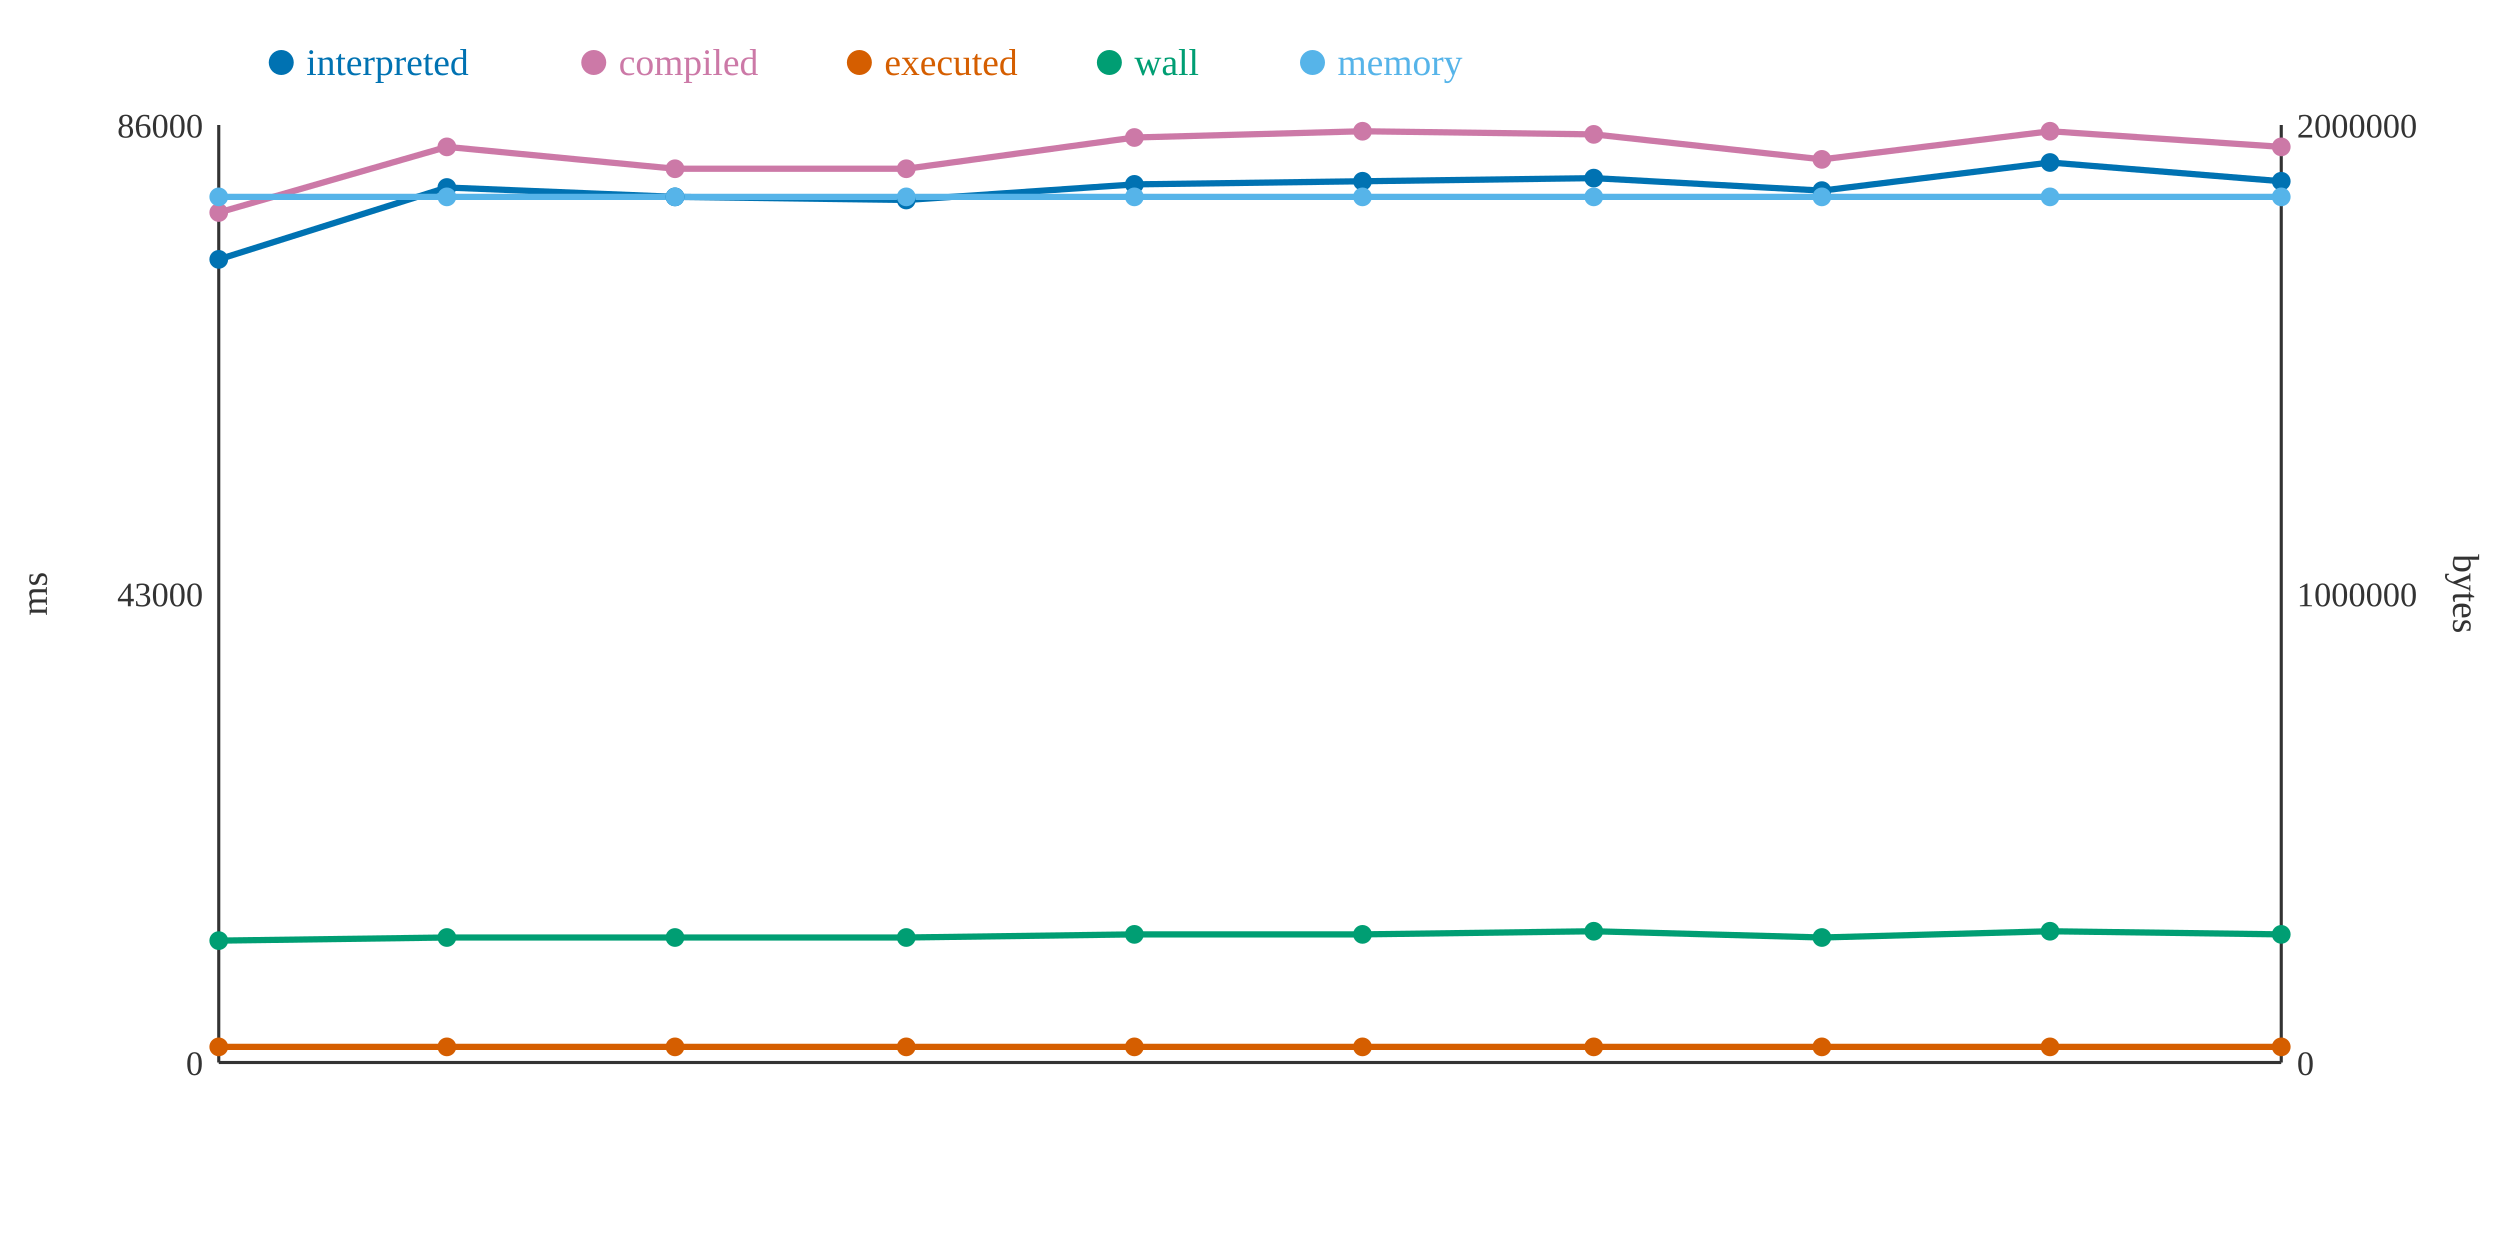
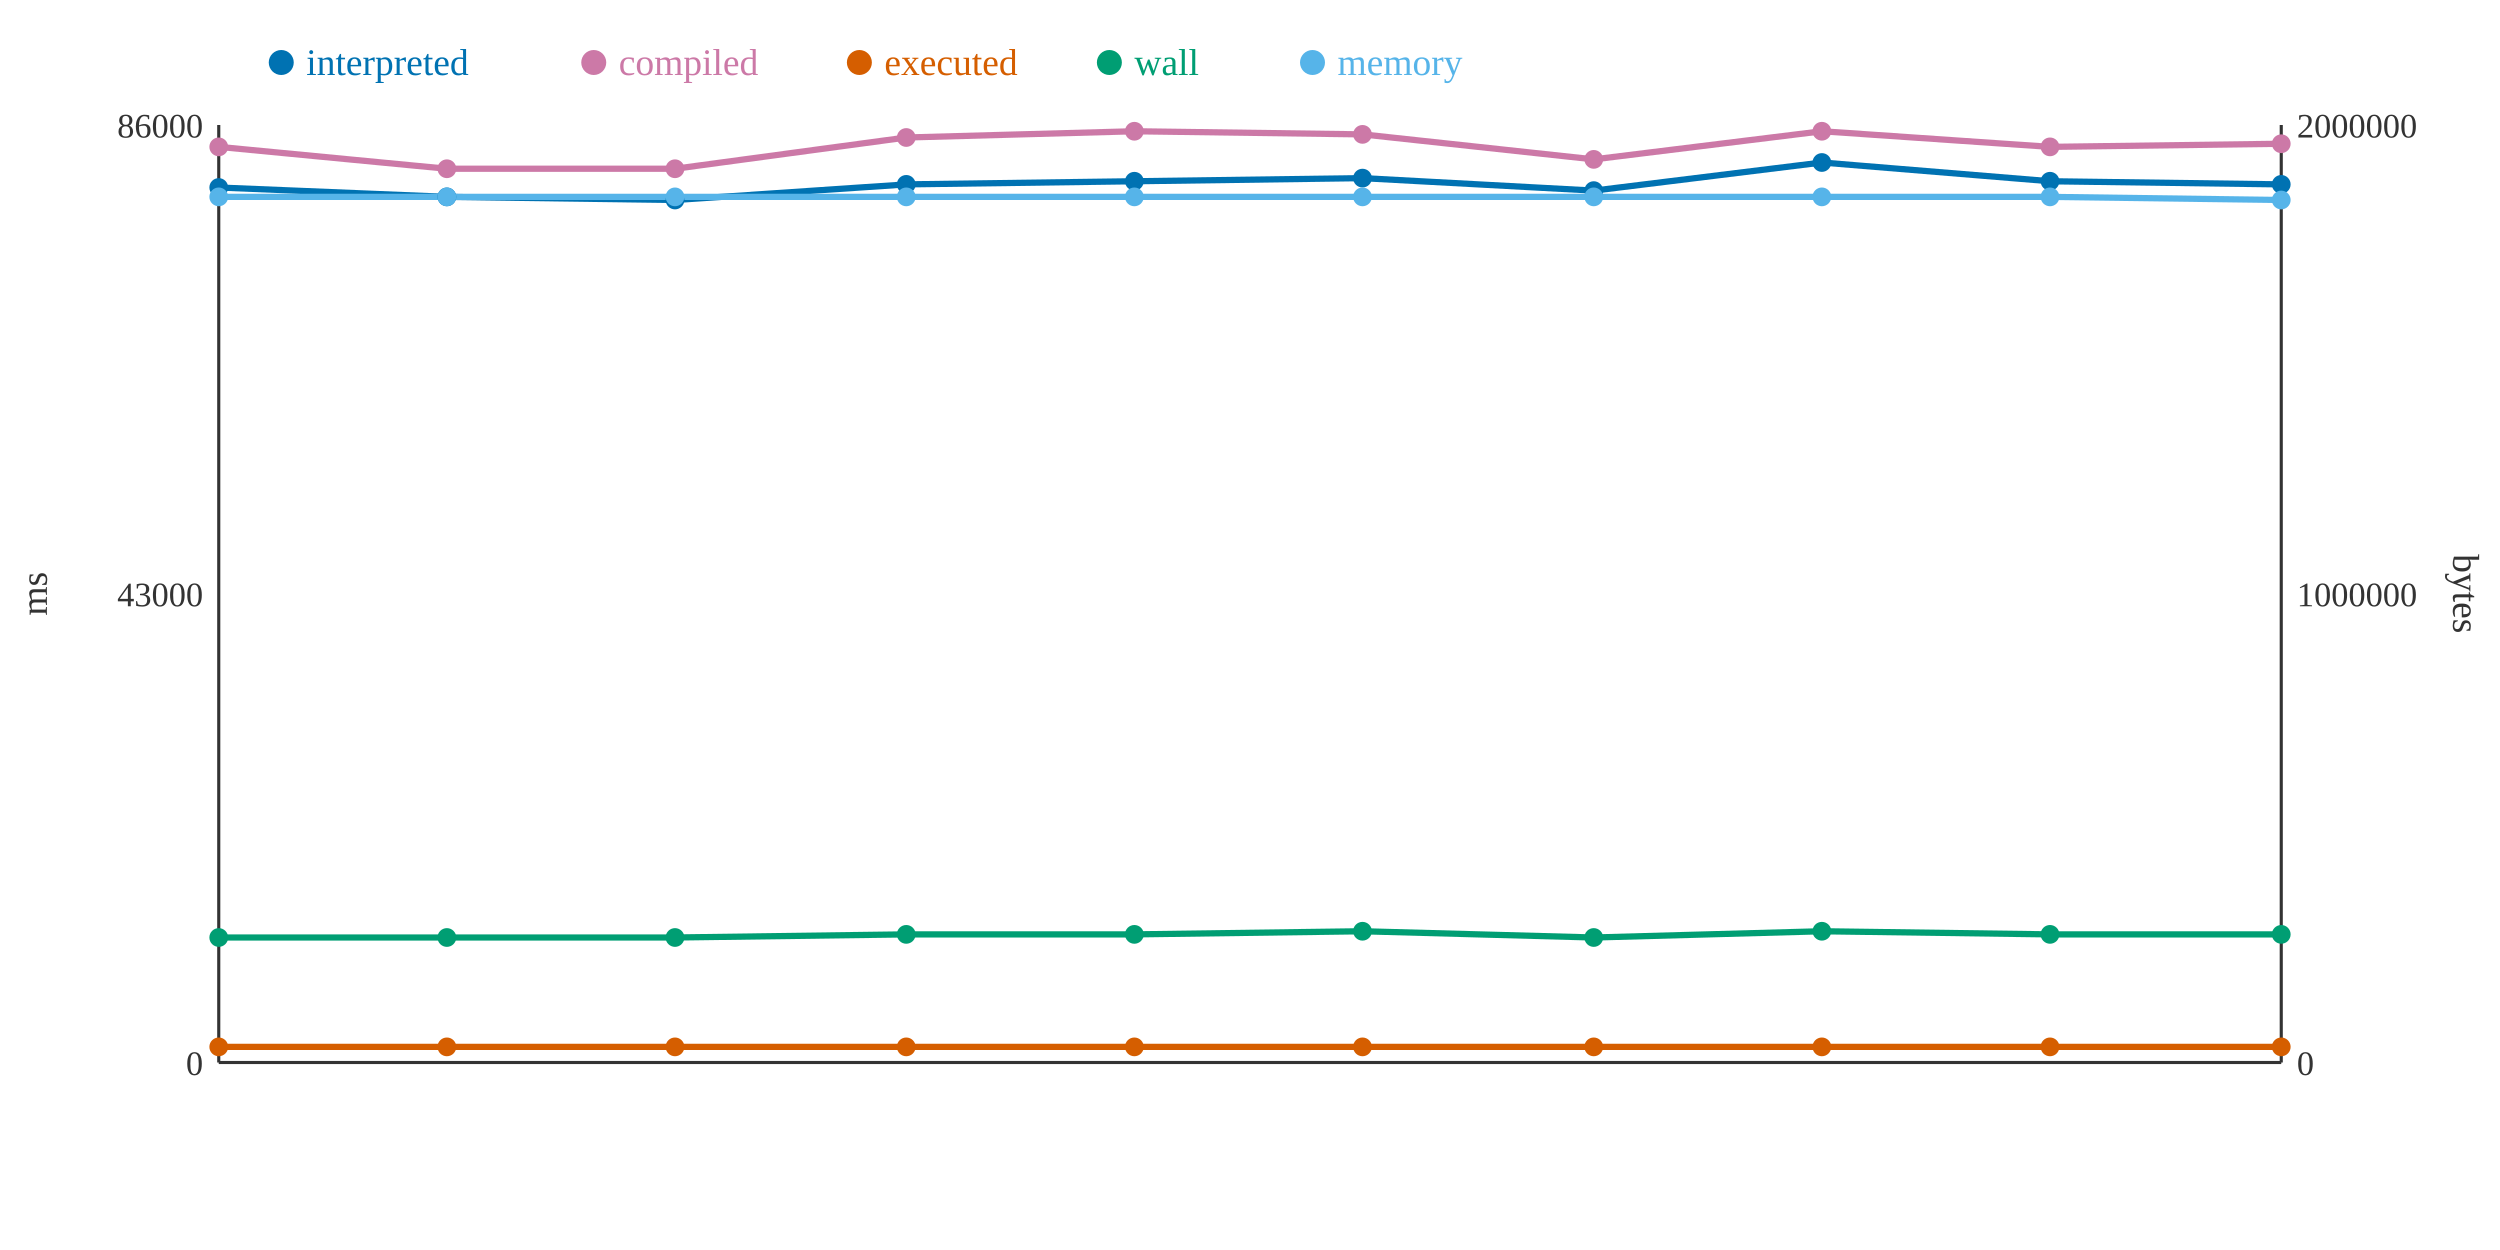
<svg xmlns="http://www.w3.org/2000/svg" width="800" height="400">
  <rect width="800" height="400" fill="white" />
  <line x1="70" y1="40" x2="70" y2="340" stroke="#333" stroke-width="1" />
  <line x1="70" y1="340" x2="730" y2="340" stroke="#333" stroke-width="1" />
  <line x1="730" y1="40" x2="730" y2="340" stroke="#333" stroke-width="1" />
  <text x="65" y="344" text-anchor="end" font-size="11" fill="#333">0</text>
  <text x="65" y="194" text-anchor="end" font-size="11" fill="#333">43000</text>
  <text x="65" y="44" text-anchor="end" font-size="11" fill="#333">86000</text>
  <text x="15" y="190" text-anchor="middle" font-size="12" fill="#333" transform="rotate(-90 15 190)">ms</text>
  <text x="735" y="344" text-anchor="start" font-size="11" fill="#333">0</text>
  <text x="735" y="194" text-anchor="start" font-size="11" fill="#333">1000000</text>
  <text x="735" y="44" text-anchor="start" font-size="11" fill="#333">2000000</text>
  <text x="785" y="190" text-anchor="middle" font-size="12" fill="#333" transform="rotate(90 785 190)">bytes</text>
-   <polyline points="70,83 143,60 216,63 290,64 363,59 436,58 510,57 583,61 656,52 730,58" fill="none" stroke="#0072B2" stroke-width="2" />
-   <polyline points="70,68 143,47 216,54 290,54 363,44 436,42 510,43 583,51 656,42 730,47" fill="none" stroke="#CC79A7" stroke-width="2" />
+   <polyline points="70,60 143,63 216,64 290,59 363,58 436,57 510,61 583,52 656,58 730,59" fill="none" stroke="#0072B2" stroke-width="2" />
+   <polyline points="70,47 143,54 216,54 290,44 363,42 436,43 510,51 583,42 656,47 730,46" fill="none" stroke="#CC79A7" stroke-width="2" />
  <polyline points="70,335 143,335 216,335 290,335 363,335 436,335 510,335 583,335 656,335 730,335" fill="none" stroke="#D55E00" stroke-width="2" />
-   <polyline points="70,301 143,300 216,300 290,300 363,299 436,299 510,298 583,300 656,298 730,299" fill="none" stroke="#009E73" stroke-width="2" />
-   <polyline points="70,63 143,63 216,63 290,63 363,63 436,63 510,63 583,63 656,63 730,63" fill="none" stroke="#56B4E9" stroke-width="2" />
-   <circle cx="70" cy="83" r="3" fill="#0072B2" />
-   <circle cx="70" cy="68" r="3" fill="#CC79A7" />
+   <polyline points="70,300 143,300 216,300 290,299 363,299 436,298 510,300 583,298 656,299 730,299" fill="none" stroke="#009E73" stroke-width="2" />
+   <polyline points="70,63 143,63 216,63 290,63 363,63 436,63 510,63 583,63 656,63 730,64" fill="none" stroke="#56B4E9" stroke-width="2" />
+   <circle cx="70" cy="60" r="3" fill="#0072B2" />
+   <circle cx="70" cy="47" r="3" fill="#CC79A7" />
  <circle cx="70" cy="335" r="3" fill="#D55E00" />
-   <circle cx="70" cy="301" r="3" fill="#009E73" />
+   <circle cx="70" cy="300" r="3" fill="#009E73" />
  <circle cx="70" cy="63" r="3" fill="#56B4E9" />
-   <circle cx="143" cy="60" r="3" fill="#0072B2" />
-   <circle cx="143" cy="47" r="3" fill="#CC79A7" />
+   <circle cx="143" cy="63" r="3" fill="#0072B2" />
+   <circle cx="143" cy="54" r="3" fill="#CC79A7" />
  <circle cx="143" cy="335" r="3" fill="#D55E00" />
  <circle cx="143" cy="300" r="3" fill="#009E73" />
  <circle cx="143" cy="63" r="3" fill="#56B4E9" />
-   <circle cx="216" cy="63" r="3" fill="#0072B2" />
+   <circle cx="216" cy="64" r="3" fill="#0072B2" />
  <circle cx="216" cy="54" r="3" fill="#CC79A7" />
  <circle cx="216" cy="335" r="3" fill="#D55E00" />
  <circle cx="216" cy="300" r="3" fill="#009E73" />
  <circle cx="216" cy="63" r="3" fill="#56B4E9" />
-   <circle cx="290" cy="64" r="3" fill="#0072B2" />
-   <circle cx="290" cy="54" r="3" fill="#CC79A7" />
+   <circle cx="290" cy="59" r="3" fill="#0072B2" />
+   <circle cx="290" cy="44" r="3" fill="#CC79A7" />
  <circle cx="290" cy="335" r="3" fill="#D55E00" />
-   <circle cx="290" cy="300" r="3" fill="#009E73" />
+   <circle cx="290" cy="299" r="3" fill="#009E73" />
  <circle cx="290" cy="63" r="3" fill="#56B4E9" />
-   <circle cx="363" cy="59" r="3" fill="#0072B2" />
-   <circle cx="363" cy="44" r="3" fill="#CC79A7" />
+   <circle cx="363" cy="58" r="3" fill="#0072B2" />
+   <circle cx="363" cy="42" r="3" fill="#CC79A7" />
  <circle cx="363" cy="335" r="3" fill="#D55E00" />
  <circle cx="363" cy="299" r="3" fill="#009E73" />
  <circle cx="363" cy="63" r="3" fill="#56B4E9" />
-   <circle cx="436" cy="58" r="3" fill="#0072B2" />
-   <circle cx="436" cy="42" r="3" fill="#CC79A7" />
+   <circle cx="436" cy="57" r="3" fill="#0072B2" />
+   <circle cx="436" cy="43" r="3" fill="#CC79A7" />
  <circle cx="436" cy="335" r="3" fill="#D55E00" />
-   <circle cx="436" cy="299" r="3" fill="#009E73" />
+   <circle cx="436" cy="298" r="3" fill="#009E73" />
  <circle cx="436" cy="63" r="3" fill="#56B4E9" />
-   <circle cx="510" cy="57" r="3" fill="#0072B2" />
-   <circle cx="510" cy="43" r="3" fill="#CC79A7" />
+   <circle cx="510" cy="61" r="3" fill="#0072B2" />
+   <circle cx="510" cy="51" r="3" fill="#CC79A7" />
  <circle cx="510" cy="335" r="3" fill="#D55E00" />
-   <circle cx="510" cy="298" r="3" fill="#009E73" />
+   <circle cx="510" cy="300" r="3" fill="#009E73" />
  <circle cx="510" cy="63" r="3" fill="#56B4E9" />
-   <circle cx="583" cy="61" r="3" fill="#0072B2" />
-   <circle cx="583" cy="51" r="3" fill="#CC79A7" />
+   <circle cx="583" cy="52" r="3" fill="#0072B2" />
+   <circle cx="583" cy="42" r="3" fill="#CC79A7" />
  <circle cx="583" cy="335" r="3" fill="#D55E00" />
-   <circle cx="583" cy="300" r="3" fill="#009E73" />
+   <circle cx="583" cy="298" r="3" fill="#009E73" />
  <circle cx="583" cy="63" r="3" fill="#56B4E9" />
-   <circle cx="656" cy="52" r="3" fill="#0072B2" />
-   <circle cx="656" cy="42" r="3" fill="#CC79A7" />
+   <circle cx="656" cy="58" r="3" fill="#0072B2" />
+   <circle cx="656" cy="47" r="3" fill="#CC79A7" />
  <circle cx="656" cy="335" r="3" fill="#D55E00" />
-   <circle cx="656" cy="298" r="3" fill="#009E73" />
+   <circle cx="656" cy="299" r="3" fill="#009E73" />
  <circle cx="656" cy="63" r="3" fill="#56B4E9" />
-   <circle cx="730" cy="58" r="3" fill="#0072B2" />
-   <circle cx="730" cy="47" r="3" fill="#CC79A7" />
+   <circle cx="730" cy="59" r="3" fill="#0072B2" />
+   <circle cx="730" cy="46" r="3" fill="#CC79A7" />
  <circle cx="730" cy="335" r="3" fill="#D55E00" />
  <circle cx="730" cy="299" r="3" fill="#009E73" />
-   <circle cx="730" cy="63" r="3" fill="#56B4E9" />
+   <circle cx="730" cy="64" r="3" fill="#56B4E9" />
  <circle cx="90" cy="20" r="4" fill="#0072B2" />
  <text x="98" y="24" text-anchor="start" font-size="12" fill="#0072B2">interpreted</text>
  <circle cx="190" cy="20" r="4" fill="#CC79A7" />
  <text x="198" y="24" text-anchor="start" font-size="12" fill="#CC79A7">compiled</text>
  <circle cx="275" cy="20" r="4" fill="#D55E00" />
  <text x="283" y="24" text-anchor="start" font-size="12" fill="#D55E00">executed</text>
  <circle cx="355" cy="20" r="4" fill="#009E73" />
  <text x="363" y="24" text-anchor="start" font-size="12" fill="#009E73">wall</text>
  <circle cx="420" cy="20" r="4" fill="#56B4E9" />
  <text x="428" y="24" text-anchor="start" font-size="12" fill="#56B4E9">memory</text>
</svg>
